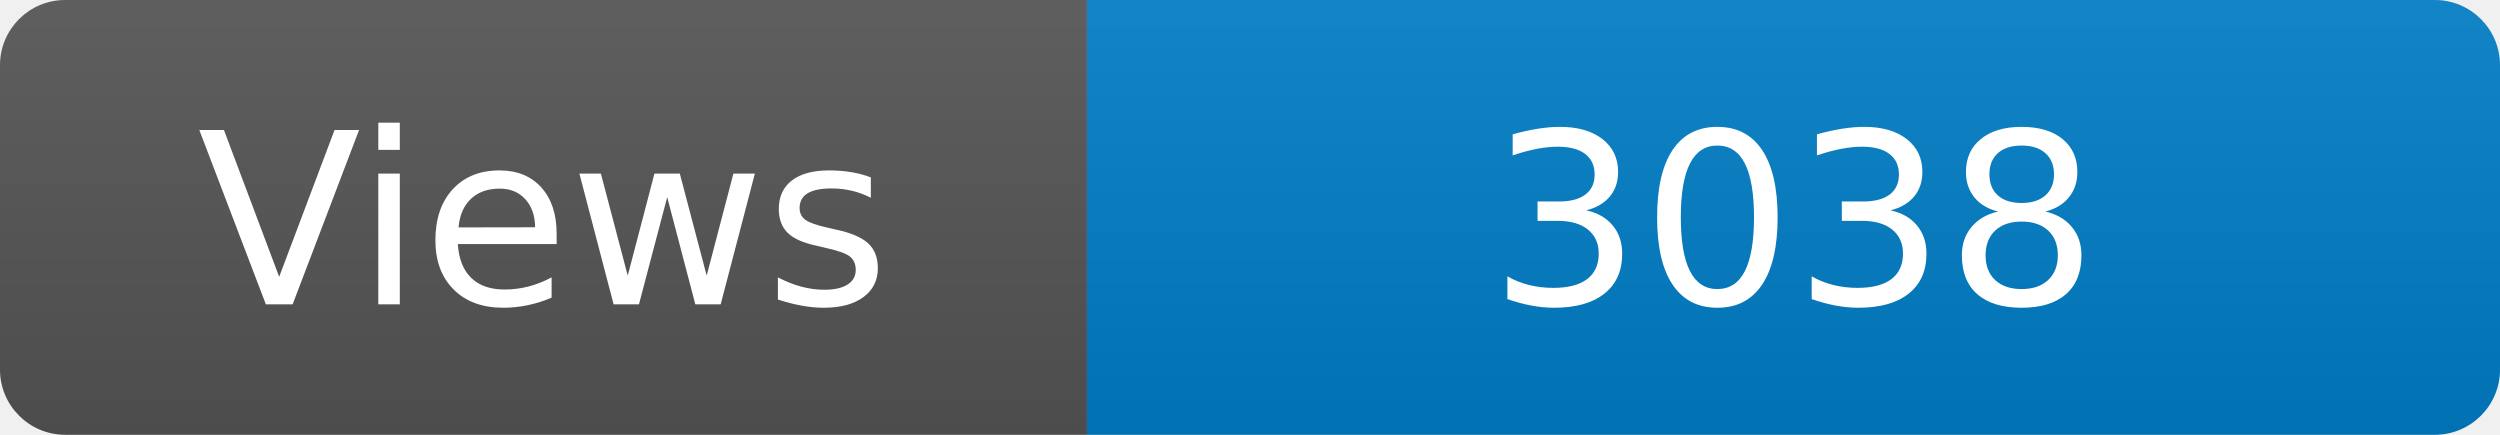
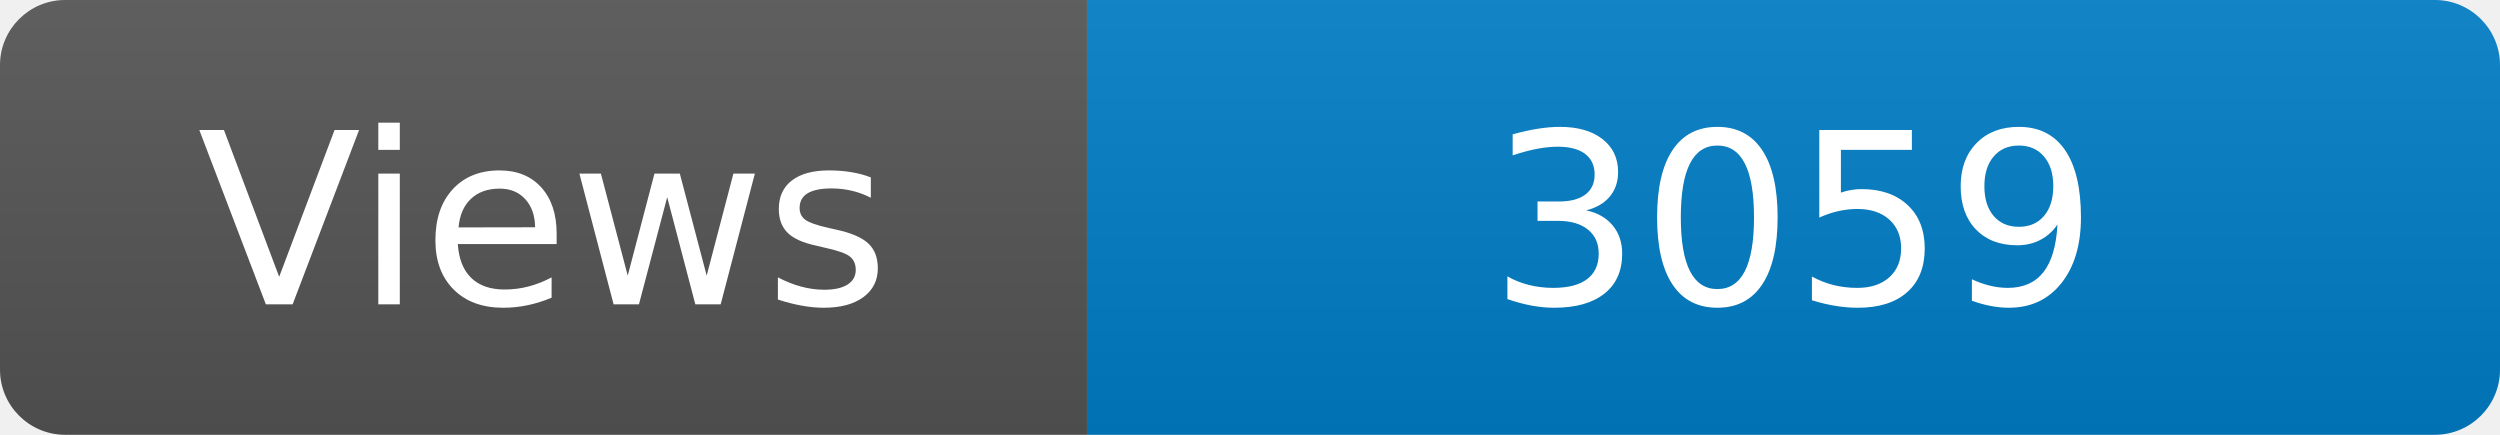
<svg xmlns="http://www.w3.org/2000/svg" width="115" height="20" role="img" aria-label="Maintained?: yes">
  <linearGradient id="s" x2="0" y2="100%">
    <stop offset="0" stop-color="#bbb" stop-opacity=".1" />
    <stop offset="1" stop-opacity=".1" />
  </linearGradient>
  <clipPath id="r">
    <rect width="115" height="20" rx="3" fill="#fff" />
  </clipPath>
  <g clip-path="url(#r)">
    <rect width="50" height="20" fill="#555" />
    <rect x="50" width="160" height="20" fill="#007ec6" />
    <rect width="115" height="20" fill="url(#s)" />
  </g>
  <g fill="#fff" text-anchor="middle" font-family="Verdana,Geneva,DejaVu Sans,sans-serif" font-size="110">
    <text x="250" y="140" transform="scale(.1)" fill="#fff">Views</text>
-     <text x="825" y="140" transform="scale(.1)" fill="#fff">3038</text>
+     <text x="825" y="140" transform="scale(.1)" fill="#fff">3059</text>
  </g>
</svg>
